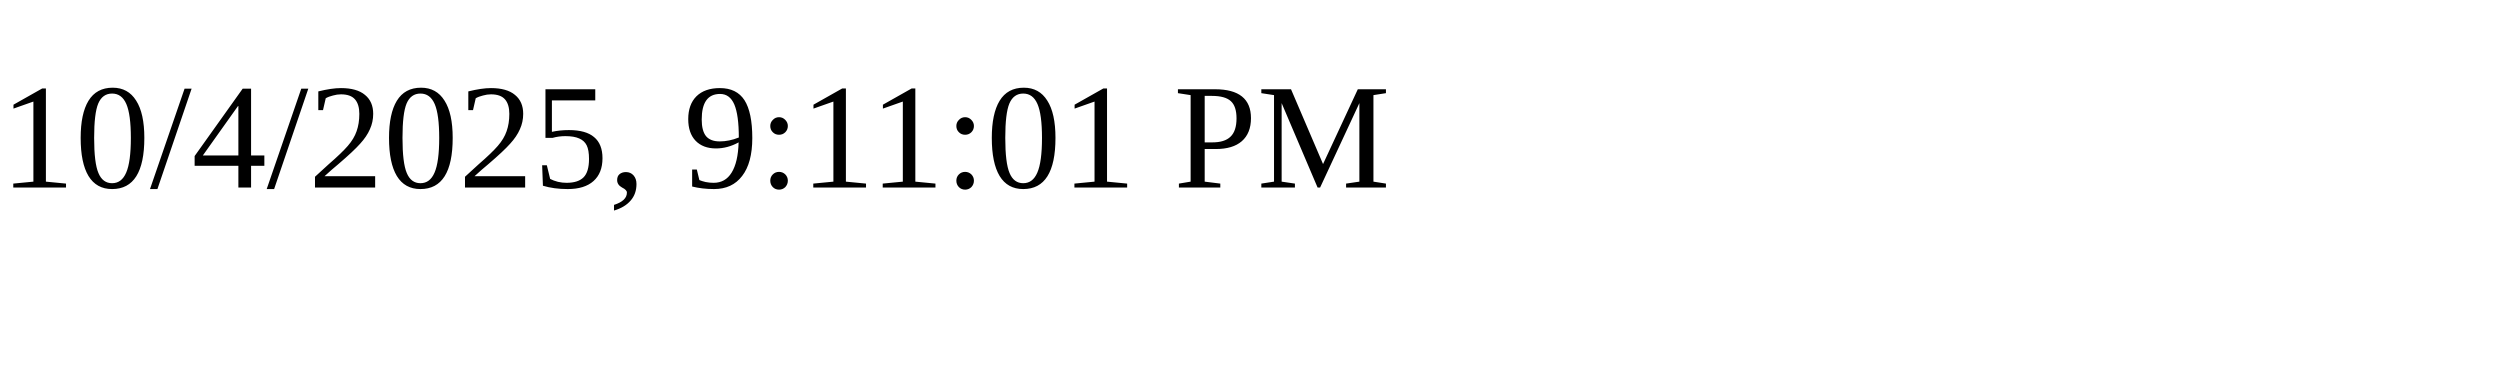
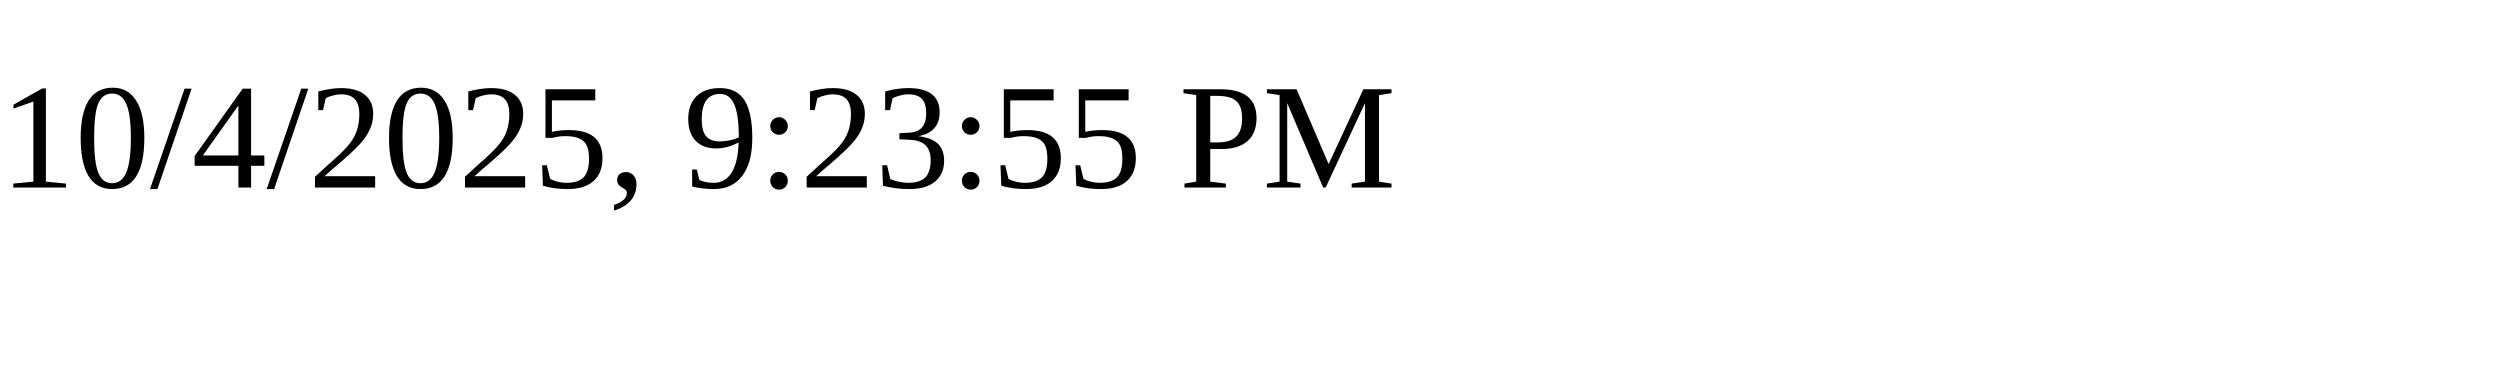
<svg xmlns="http://www.w3.org/2000/svg" height="30" width="200">
-   <text x="0" y="15">10/4/2025, 9:11:01 PM</text>
+   <text x="0" y="15">10/4/2025, 9:23:55 PM</text>
</svg>
